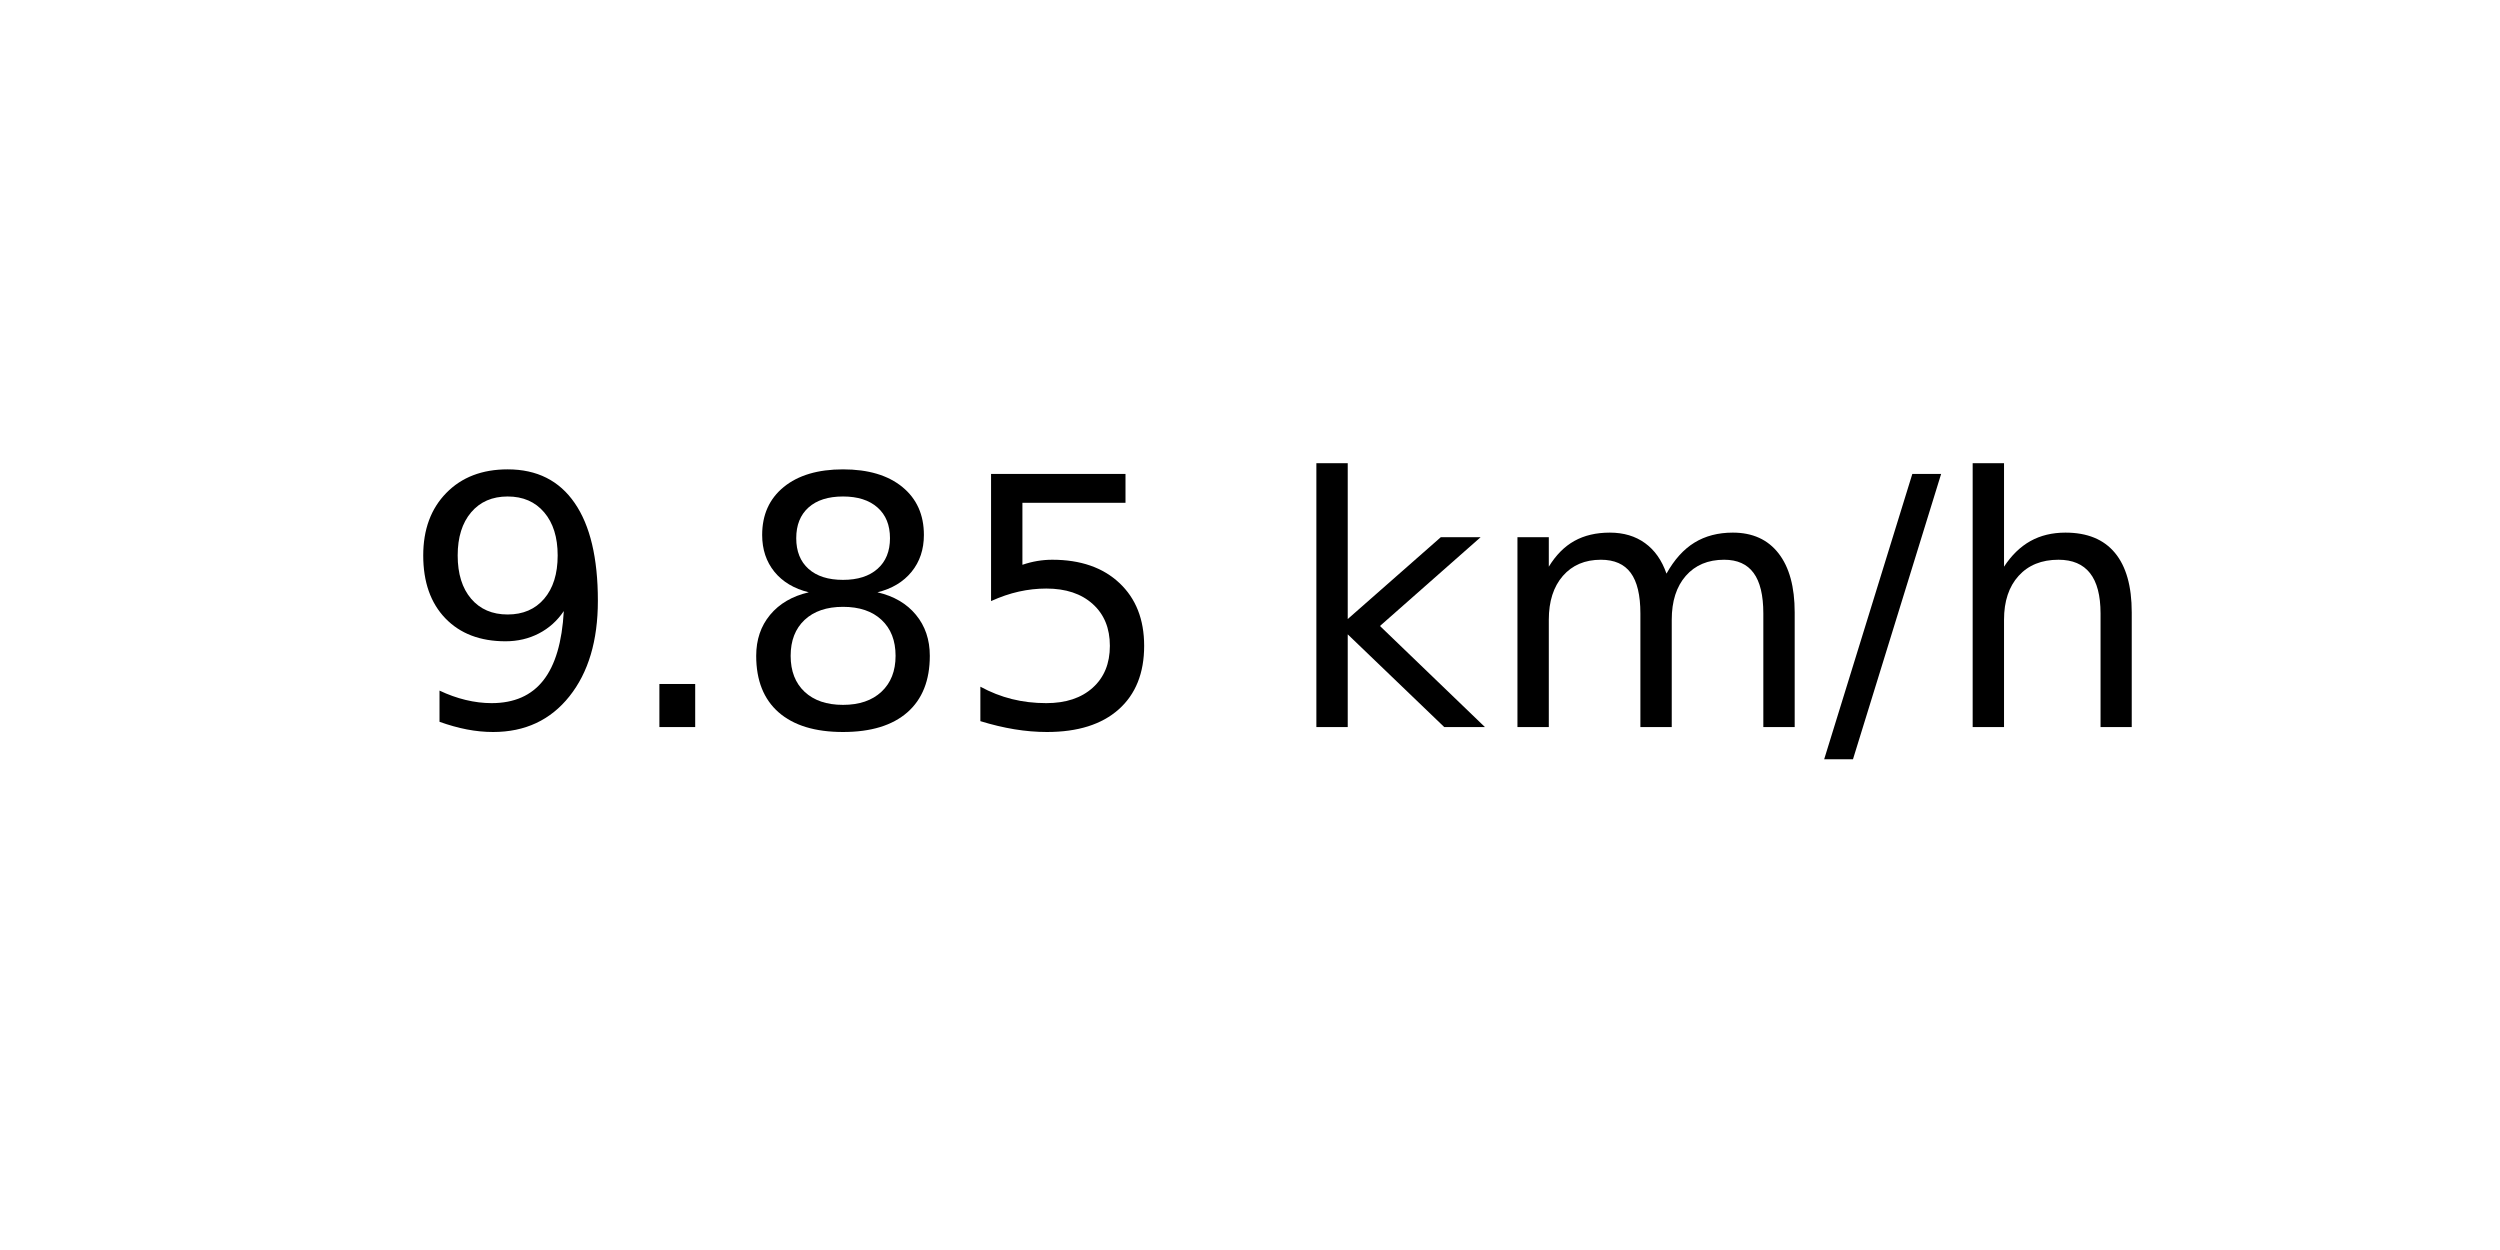
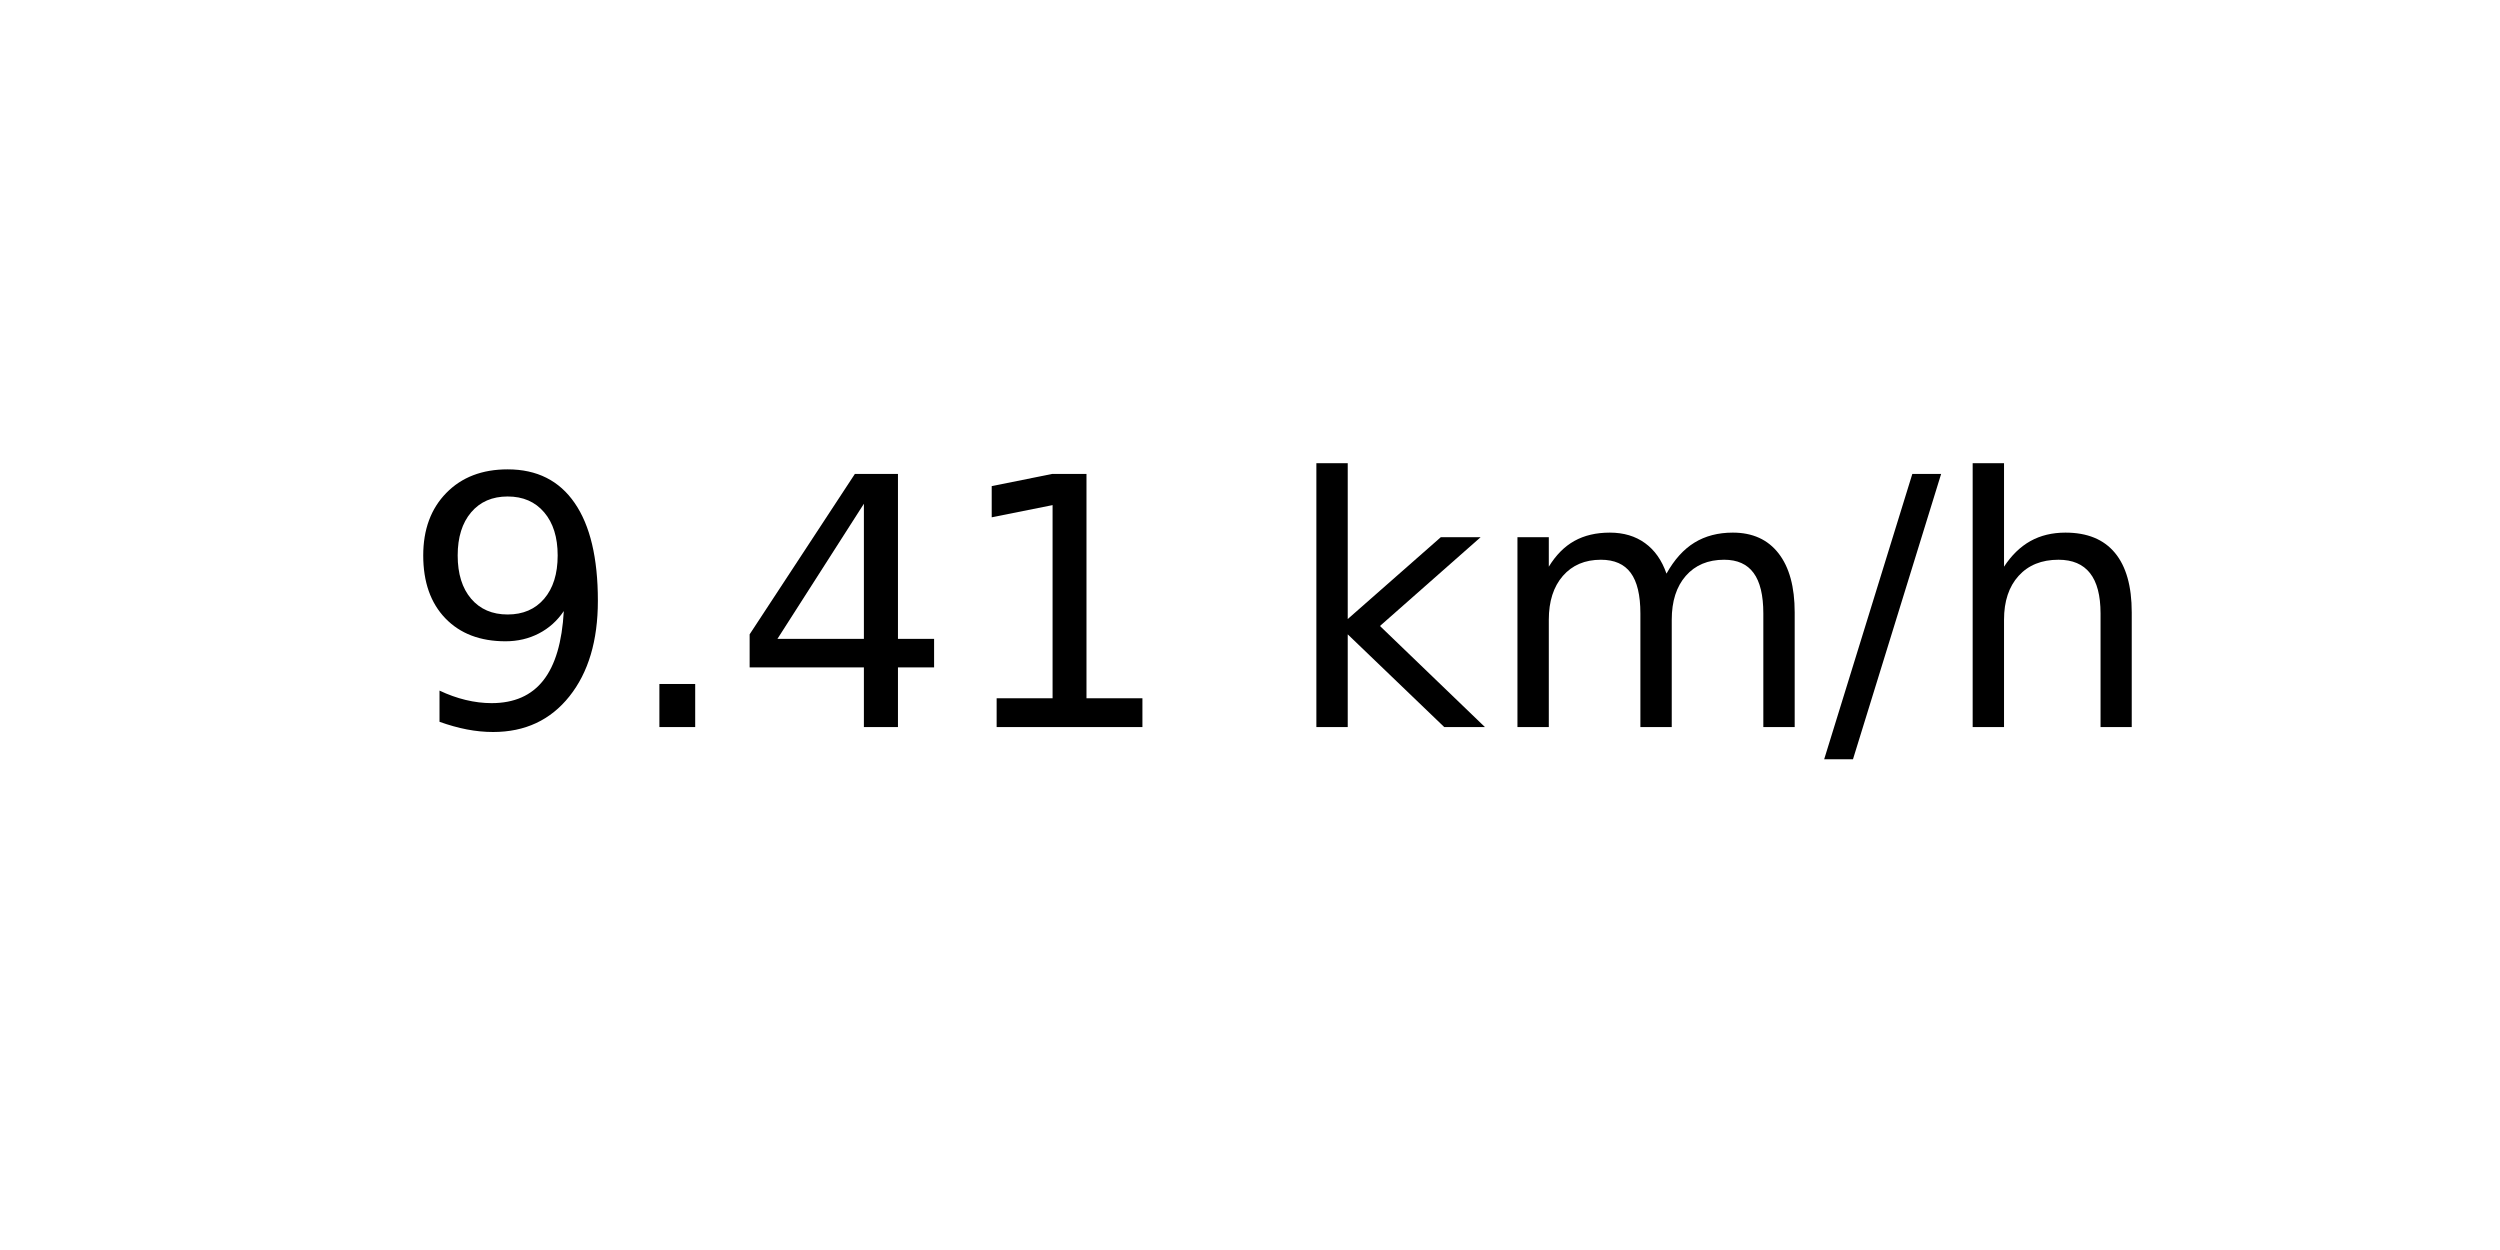
<svg xmlns="http://www.w3.org/2000/svg" xmlns:xlink="http://www.w3.org/1999/xlink" width="72pt" height="36pt" viewBox="0 0 72 36" version="1.1">
  <defs>
    <style type="text/css">*{stroke-linejoin: round; stroke-linecap: butt}</style>
  </defs>
  <g id="figure_1">
    <g id="axes_1">
      <g id="text_1">
        <g transform="translate(11.55937 20.93937) scale(0.1 -0.1)">
          <defs>
            <path id="DejaVuSans-39" d="M 703 97  L 703 672  Q 941 559 1184 500  Q 1428 441 1663 441  Q 2288 441 2617 861  Q 2947 1281 2994 2138  Q 2813 1869 2534 1725  Q 2256 1581 1919 1581  Q 1219 1581 811 2004  Q 403 2428 403 3163  Q 403 3881 828 4315  Q 1253 4750 1959 4750  Q 2769 4750 3195 4129  Q 3622 3509 3622 2328  Q 3622 1225 3098 567  Q 2575 -91 1691 -91  Q 1453 -91 1209 -44  Q 966 3 703 97  z M 1959 2075  Q 2384 2075 2632 2365  Q 2881 2656 2881 3163  Q 2881 3666 2632 3958  Q 2384 4250 1959 4250  Q 1534 4250 1286 3958  Q 1038 3666 1038 3163  Q 1038 2656 1286 2365  Q 1534 2075 1959 2075  z " transform="scale(0.015625)" />
            <path id="DejaVuSans-2e" d="M 684 794  L 1344 794  L 1344 0  L 684 0  L 684 794  z " transform="scale(0.015625)" />
-             <path id="DejaVuSans-38" d="M 2034 2216  Q 1584 2216 1326 1975  Q 1069 1734 1069 1313  Q 1069 891 1326 650  Q 1584 409 2034 409  Q 2484 409 2743 651  Q 3003 894 3003 1313  Q 3003 1734 2745 1975  Q 2488 2216 2034 2216  z M 1403 2484  Q 997 2584 770 2862  Q 544 3141 544 3541  Q 544 4100 942 4425  Q 1341 4750 2034 4750  Q 2731 4750 3128 4425  Q 3525 4100 3525 3541  Q 3525 3141 3298 2862  Q 3072 2584 2669 2484  Q 3125 2378 3379 2068  Q 3634 1759 3634 1313  Q 3634 634 3220 271  Q 2806 -91 2034 -91  Q 1263 -91 848 271  Q 434 634 434 1313  Q 434 1759 690 2068  Q 947 2378 1403 2484  z M 1172 3481  Q 1172 3119 1398 2916  Q 1625 2713 2034 2713  Q 2441 2713 2670 2916  Q 2900 3119 2900 3481  Q 2900 3844 2670 4047  Q 2441 4250 2034 4250  Q 1625 4250 1398 4047  Q 1172 3844 1172 3481  z " transform="scale(0.015625)" />
-             <path id="DejaVuSans-35" d="M 691 4666  L 3169 4666  L 3169 4134  L 1269 4134  L 1269 2991  Q 1406 3038 1543 3061  Q 1681 3084 1819 3084  Q 2600 3084 3056 2656  Q 3513 2228 3513 1497  Q 3513 744 3044 326  Q 2575 -91 1722 -91  Q 1428 -91 1123 -41  Q 819 9 494 109  L 494 744  Q 775 591 1075 516  Q 1375 441 1709 441  Q 2250 441 2565 725  Q 2881 1009 2881 1497  Q 2881 1984 2565 2268  Q 2250 2553 1709 2553  Q 1456 2553 1204 2497  Q 953 2441 691 2322  L 691 4666  z " transform="scale(0.015625)" />
+             <path id="DejaVuSans-34" d="M 2419 4116  L 825 1625  L 2419 1625  L 2419 4116  z M 2253 4666  L 3047 4666  L 3047 1625  L 3713 1625  L 3713 1100  L 3047 1100  L 3047 0  L 2419 0  L 2419 1100  L 313 1100  L 313 1709  L 2253 4666  z " transform="scale(0.015625)" />
+             <path id="DejaVuSans-31" d="M 794 531  L 1825 531  L 1825 4091  L 703 3866  L 703 4441  L 1819 4666  L 2450 4666  L 2450 531  L 3481 531  L 3481 0  L 794 0  L 794 531  z " transform="scale(0.015625)" />
            <path id="DejaVuSans-20" transform="scale(0.015625)" />
            <path id="DejaVuSans-6b" d="M 581 4863  L 1159 4863  L 1159 1991  L 2875 3500  L 3609 3500  L 1753 1863  L 3688 0  L 2938 0  L 1159 1709  L 1159 0  L 581 0  L 581 4863  z " transform="scale(0.015625)" />
            <path id="DejaVuSans-6d" d="M 3328 2828  Q 3544 3216 3844 3400  Q 4144 3584 4550 3584  Q 5097 3584 5394 3201  Q 5691 2819 5691 2113  L 5691 0  L 5113 0  L 5113 2094  Q 5113 2597 4934 2840  Q 4756 3084 4391 3084  Q 3944 3084 3684 2787  Q 3425 2491 3425 1978  L 3425 0  L 2847 0  L 2847 2094  Q 2847 2600 2669 2842  Q 2491 3084 2119 3084  Q 1678 3084 1418 2786  Q 1159 2488 1159 1978  L 1159 0  L 581 0  L 581 3500  L 1159 3500  L 1159 2956  Q 1356 3278 1631 3431  Q 1906 3584 2284 3584  Q 2666 3584 2933 3390  Q 3200 3197 3328 2828  z " transform="scale(0.015625)" />
            <path id="DejaVuSans-2f" d="M 1625 4666  L 2156 4666  L 531 -594  L 0 -594  L 1625 4666  z " transform="scale(0.015625)" />
            <path id="DejaVuSans-68" d="M 3513 2113  L 3513 0  L 2938 0  L 2938 2094  Q 2938 2591 2744 2837  Q 2550 3084 2163 3084  Q 1697 3084 1428 2787  Q 1159 2491 1159 1978  L 1159 0  L 581 0  L 581 4863  L 1159 4863  L 1159 2956  Q 1366 3272 1645 3428  Q 1925 3584 2291 3584  Q 2894 3584 3203 3211  Q 3513 2838 3513 2113  z " transform="scale(0.015625)" />
          </defs>
          <use xlink:href="#DejaVuSans-39" />
          <use xlink:href="#DejaVuSans-2e" x="63.623" />
-           <use xlink:href="#DejaVuSans-38" x="95.41" />
-           <use xlink:href="#DejaVuSans-35" x="159.033" />
+           <use xlink:href="#DejaVuSans-34" x="95.41" />
+           <use xlink:href="#DejaVuSans-31" x="159.033" />
          <use xlink:href="#DejaVuSans-20" x="222.656" />
          <use xlink:href="#DejaVuSans-6b" x="254.443" />
          <use xlink:href="#DejaVuSans-6d" x="312.354" />
          <use xlink:href="#DejaVuSans-2f" x="409.766" />
          <use xlink:href="#DejaVuSans-68" x="443.457" />
        </g>
      </g>
    </g>
  </g>
</svg>
